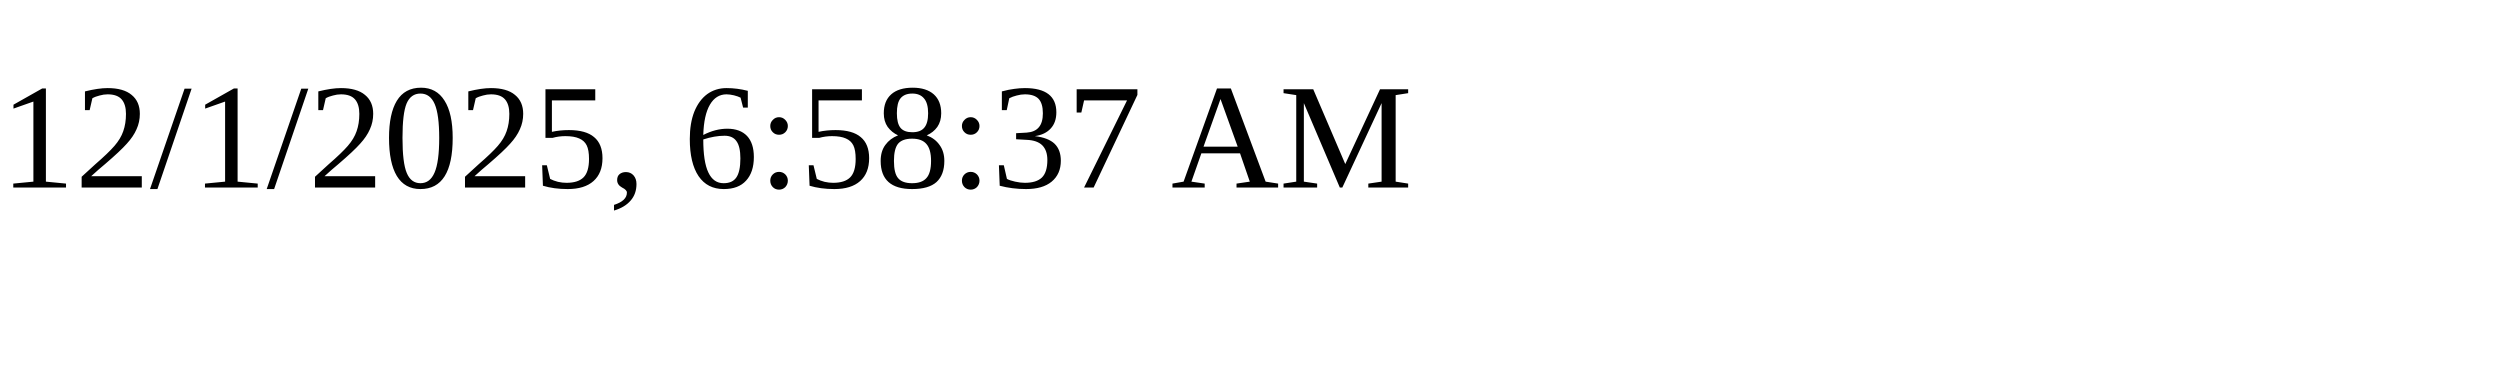
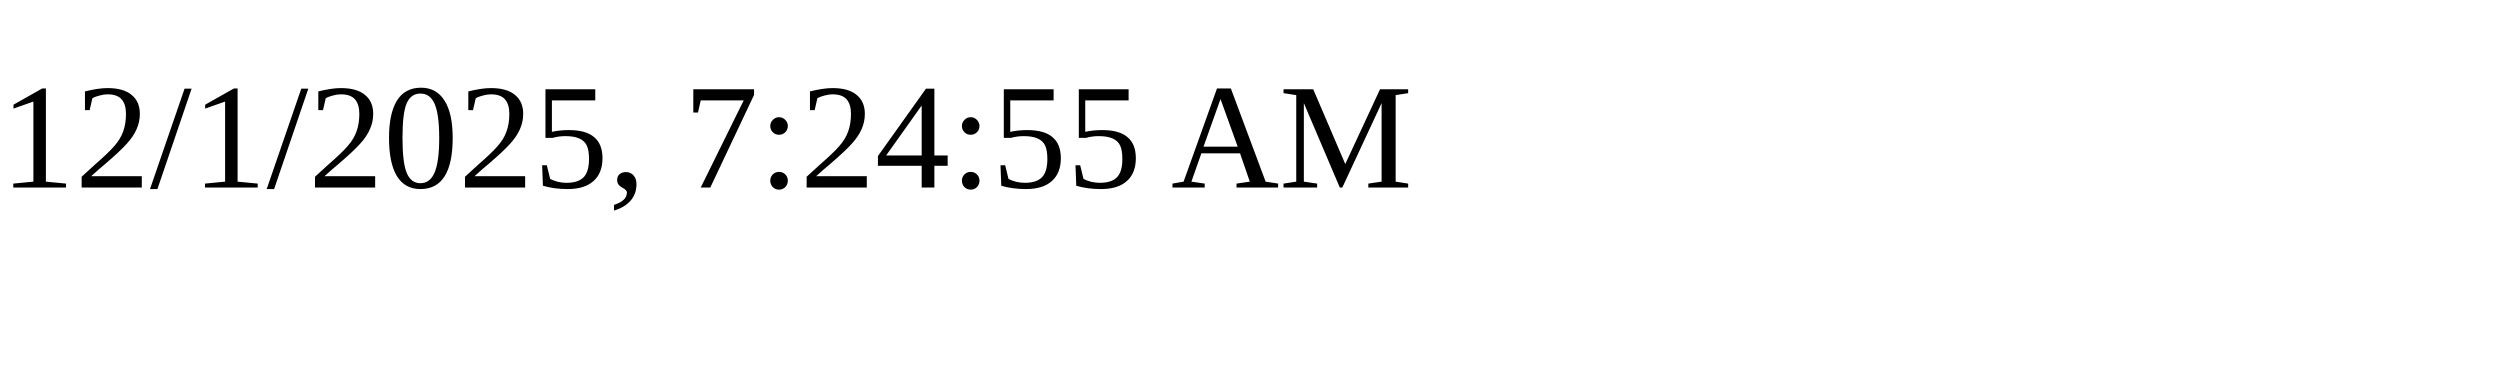
<svg xmlns="http://www.w3.org/2000/svg" height="30" width="200">
-   <text x="0" y="15">12/1/2025, 6:58:37 AM</text>
+   <text x="0" y="15">12/1/2025, 7:24:55 AM</text>
</svg>
